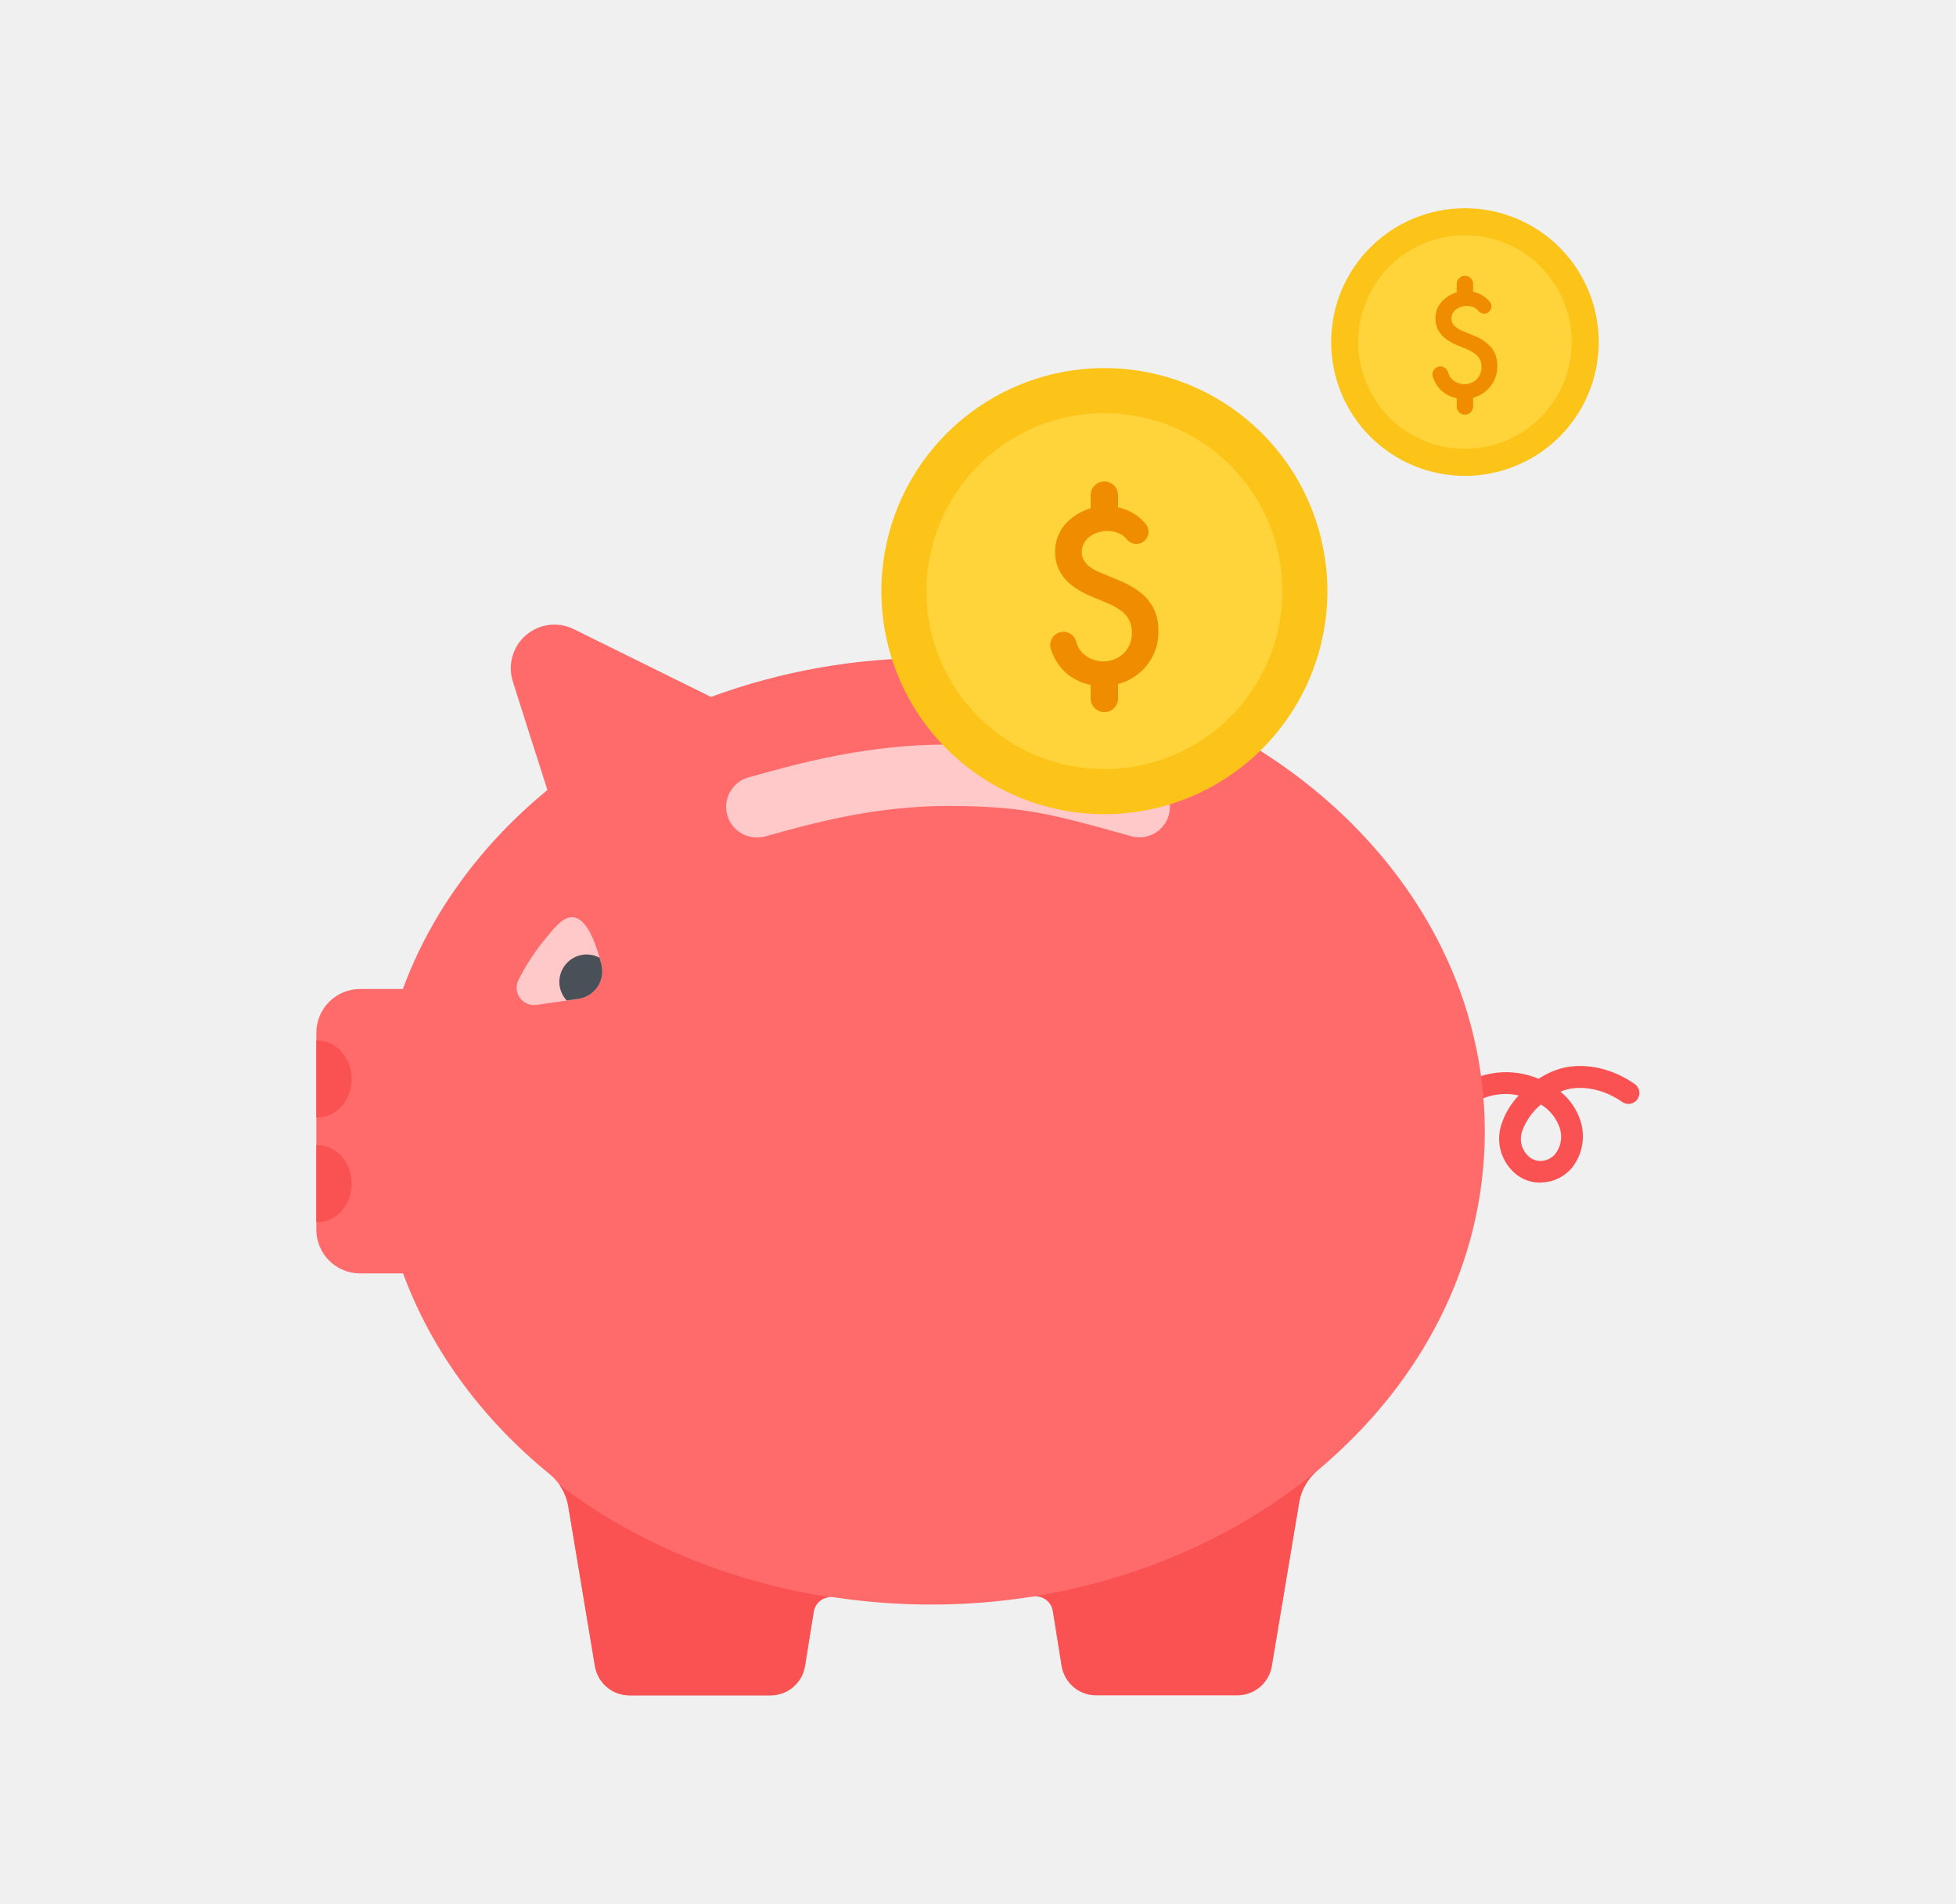
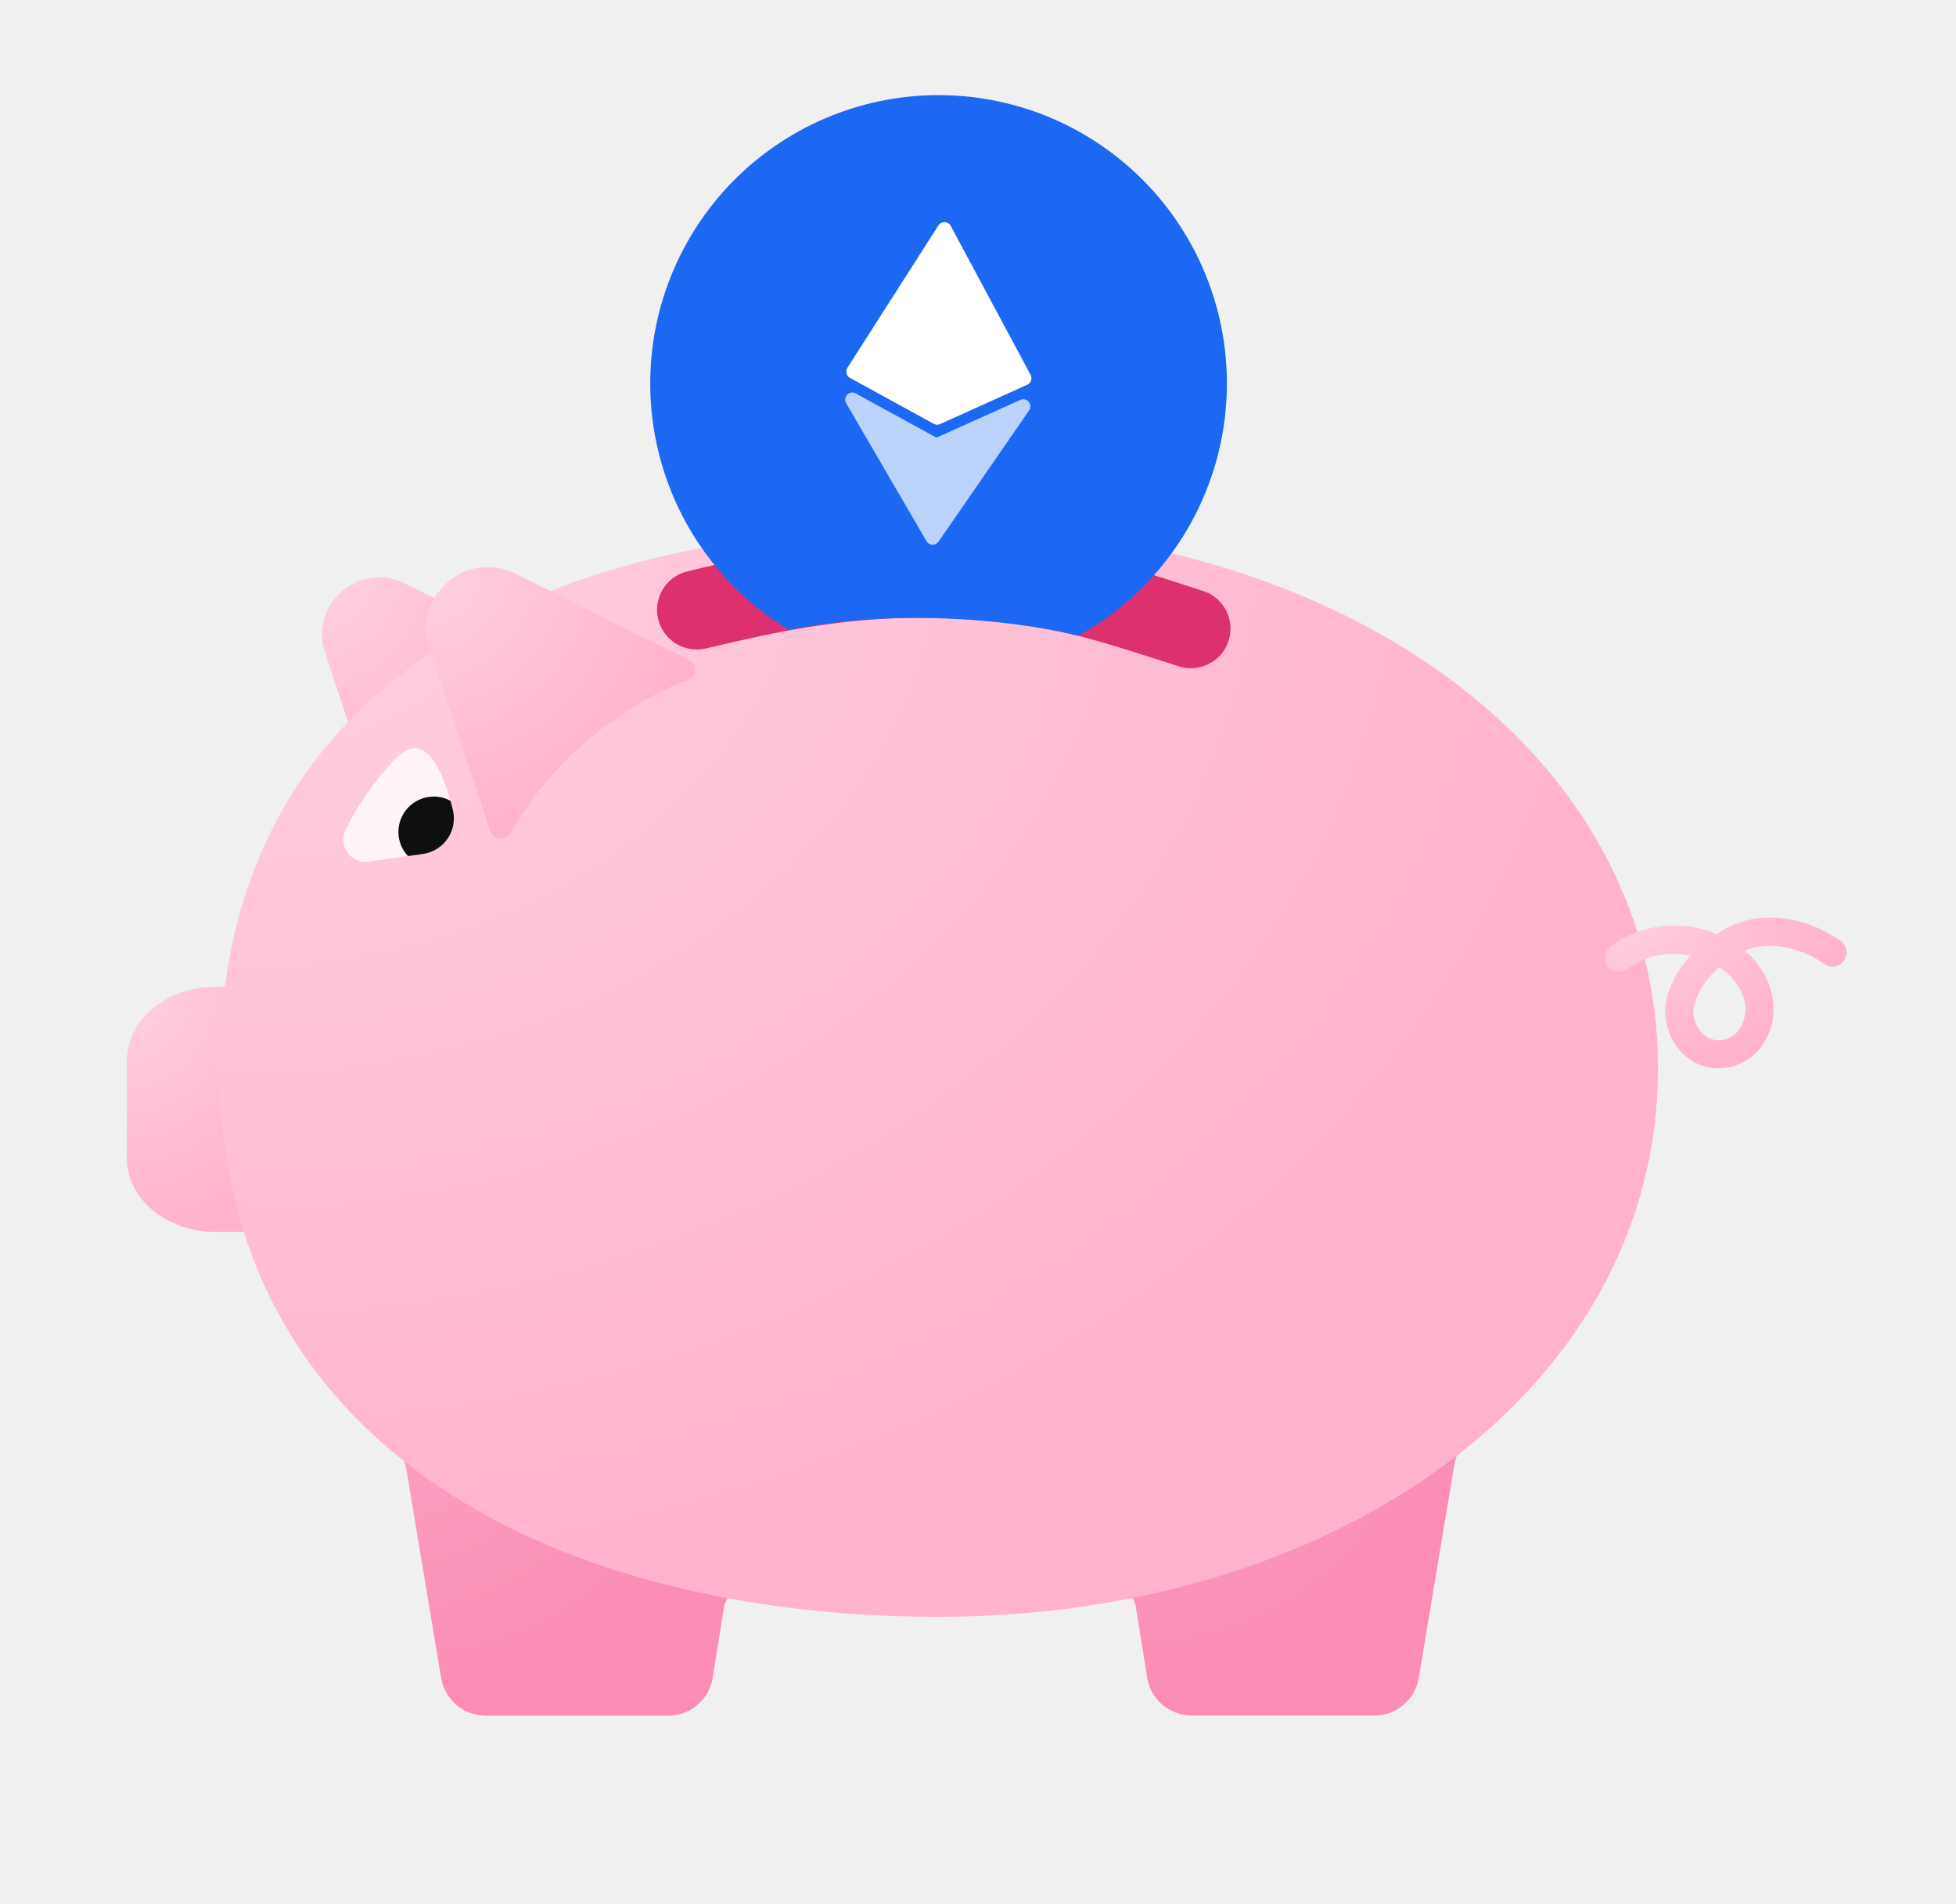
<svg xmlns="http://www.w3.org/2000/svg" width="37" height="36" viewBox="0 0 37 36">
  <g>
-     <path d="M25.18 6.469C25.18 7.14 25.446 7.784 25.921 8.259C26.396 8.733 27.04 9 27.711 9C28.382 9 29.026 8.733 29.501 8.259C29.976 7.784 30.242 7.14 30.242 6.469C30.242 5.797 29.976 5.154 29.501 4.679C29.026 4.204 28.382 3.938 27.711 3.938C27.04 3.938 26.396 4.204 25.921 4.679C25.446 5.154 25.18 5.797 25.18 6.469Z" fill="#FCC419" />
-     <path d="M25.692 6.469C25.692 7.004 25.904 7.518 26.283 7.897C26.662 8.275 27.175 8.488 27.711 8.488C28.247 8.488 28.76 8.275 29.139 7.897C29.518 7.518 29.73 7.004 29.73 6.469C29.73 5.933 29.518 5.42 29.139 5.041C28.76 4.662 28.247 4.449 27.711 4.449C27.175 4.449 26.662 4.662 26.283 5.041C25.904 5.42 25.692 5.933 25.692 6.469Z" fill="#FFD43B" />
-     <path d="M28.144 5.914C28.116 5.93 28.083 5.935 28.05 5.93C28.018 5.924 27.989 5.907 27.968 5.883C27.95 5.86 27.929 5.841 27.905 5.826C27.847 5.795 27.782 5.782 27.717 5.787C27.651 5.792 27.589 5.816 27.537 5.856C27.511 5.877 27.49 5.903 27.476 5.933C27.462 5.963 27.455 5.996 27.455 6.029C27.455 6.123 27.525 6.2 27.666 6.26L27.861 6.34C27.997 6.387 28.118 6.469 28.213 6.576C28.288 6.673 28.327 6.794 28.323 6.917C28.326 7 28.311 7.083 28.28 7.159C28.249 7.236 28.202 7.306 28.143 7.364C28.083 7.423 28.013 7.469 27.935 7.499C27.858 7.53 27.775 7.544 27.691 7.542C27.537 7.548 27.386 7.493 27.27 7.391C27.194 7.319 27.137 7.23 27.105 7.131C27.098 7.111 27.095 7.09 27.097 7.068C27.098 7.047 27.105 7.026 27.115 7.007C27.125 6.989 27.139 6.972 27.156 6.959C27.173 6.946 27.193 6.937 27.214 6.932C27.252 6.924 27.292 6.931 27.325 6.952C27.358 6.972 27.382 7.005 27.392 7.042C27.401 7.077 27.416 7.109 27.436 7.138C27.465 7.175 27.502 7.205 27.543 7.227C27.585 7.249 27.63 7.262 27.677 7.265C27.724 7.268 27.771 7.262 27.815 7.246C27.859 7.23 27.899 7.205 27.933 7.173C27.963 7.142 27.987 7.105 28.003 7.065C28.019 7.024 28.026 6.981 28.025 6.938C28.025 6.902 28.02 6.867 28.009 6.833C27.998 6.801 27.981 6.771 27.959 6.745C27.934 6.716 27.905 6.691 27.872 6.67C27.832 6.644 27.789 6.622 27.745 6.603L27.556 6.525C27.287 6.411 27.153 6.245 27.153 6.026C27.152 5.956 27.166 5.886 27.195 5.822C27.224 5.758 27.268 5.701 27.322 5.656C27.438 5.555 27.589 5.501 27.743 5.506C27.825 5.505 27.907 5.521 27.981 5.555C28.056 5.588 28.122 5.638 28.176 5.7C28.19 5.715 28.2 5.733 28.206 5.753C28.212 5.773 28.213 5.794 28.21 5.814C28.207 5.835 28.2 5.854 28.188 5.871C28.177 5.888 28.162 5.903 28.144 5.914Z" fill="#F08C00" />
-     <path d="M27.711 7.842C27.67 7.842 27.63 7.825 27.601 7.796C27.572 7.767 27.555 7.727 27.555 7.686V7.51C27.555 7.468 27.572 7.429 27.601 7.4C27.63 7.371 27.67 7.354 27.711 7.354C27.752 7.354 27.792 7.371 27.821 7.4C27.85 7.429 27.866 7.468 27.866 7.51V7.686C27.866 7.727 27.85 7.767 27.821 7.796C27.792 7.825 27.752 7.842 27.711 7.842ZM27.711 5.704C27.67 5.704 27.63 5.688 27.601 5.659C27.572 5.629 27.555 5.59 27.555 5.549V5.371C27.555 5.33 27.572 5.291 27.601 5.262C27.63 5.232 27.67 5.216 27.711 5.216C27.752 5.216 27.792 5.232 27.821 5.262C27.85 5.291 27.866 5.33 27.866 5.371V5.548C27.866 5.568 27.862 5.589 27.855 5.608C27.847 5.627 27.835 5.644 27.821 5.658C27.807 5.673 27.789 5.684 27.77 5.692C27.752 5.7 27.731 5.704 27.711 5.704Z" fill="#F08C00" />
-     <path d="M29.139 22.367C29.035 22.367 28.933 22.346 28.839 22.305C28.744 22.263 28.66 22.202 28.591 22.126C28.483 22.01 28.408 21.867 28.376 21.713C28.343 21.558 28.354 21.397 28.407 21.248C28.474 21.05 28.584 20.869 28.728 20.717C28.568 20.681 28.403 20.681 28.243 20.715C28.083 20.748 27.932 20.817 27.801 20.914C27.758 20.946 27.703 20.959 27.65 20.951C27.596 20.944 27.548 20.915 27.515 20.872C27.483 20.83 27.468 20.776 27.474 20.722C27.481 20.669 27.508 20.62 27.55 20.586C27.771 20.423 28.03 20.32 28.303 20.288C28.576 20.255 28.852 20.295 29.105 20.402C29.252 20.304 29.415 20.232 29.587 20.191C30.027 20.099 30.517 20.214 30.929 20.506C30.972 20.539 31 20.587 31.009 20.639C31.017 20.692 31.004 20.746 30.973 20.79C30.942 20.834 30.896 20.864 30.843 20.874C30.79 20.884 30.736 20.873 30.691 20.844C30.377 20.621 29.996 20.528 29.672 20.596C29.619 20.608 29.568 20.624 29.519 20.646C29.696 20.79 29.828 20.983 29.898 21.201C29.946 21.353 29.956 21.515 29.925 21.672C29.895 21.829 29.826 21.976 29.724 22.099C29.652 22.181 29.563 22.247 29.463 22.293C29.363 22.339 29.255 22.363 29.146 22.364L29.139 22.367ZM29.147 20.89C28.99 21.02 28.87 21.188 28.799 21.378C28.768 21.458 28.761 21.544 28.778 21.628C28.795 21.711 28.836 21.788 28.895 21.849C28.927 21.883 28.965 21.91 29.007 21.928C29.049 21.947 29.095 21.956 29.141 21.956C29.193 21.955 29.244 21.944 29.291 21.922C29.338 21.9 29.38 21.869 29.414 21.83C29.47 21.761 29.507 21.679 29.523 21.591C29.538 21.503 29.532 21.413 29.503 21.329C29.44 21.145 29.314 20.988 29.147 20.887V20.89Z" fill="#FA5252" />
-     <path d="M28.087 21.396C28.087 23.911 26.873 26.183 24.923 27.809C24.741 27.959 24.618 28.17 24.577 28.403L24.055 31.509C24.029 31.663 23.95 31.803 23.831 31.905C23.712 32.006 23.561 32.062 23.404 32.062H20.732C20.575 32.062 20.423 32.005 20.304 31.903C20.185 31.801 20.106 31.66 20.081 31.504L19.915 30.468C19.902 30.382 19.855 30.305 19.784 30.253C19.713 30.202 19.625 30.18 19.539 30.194C18.29 30.392 17.017 30.396 15.765 30.206C15.68 30.194 15.592 30.215 15.522 30.267C15.452 30.318 15.405 30.395 15.392 30.481L15.228 31.504C15.203 31.66 15.124 31.801 15.005 31.904C14.886 32.006 14.734 32.062 14.577 32.063H11.905C11.748 32.062 11.597 32.007 11.478 31.905C11.359 31.804 11.28 31.664 11.254 31.51L10.749 28.482C10.708 28.245 10.583 28.032 10.398 27.88C9.132 26.848 8.163 25.548 7.625 24.083H6.809C6.591 24.082 6.381 23.995 6.226 23.841C6.072 23.686 5.985 23.477 5.984 23.258V19.532C5.984 19.423 6.005 19.316 6.047 19.215C6.088 19.115 6.149 19.024 6.225 18.947C6.302 18.87 6.393 18.809 6.493 18.767C6.593 18.726 6.701 18.704 6.809 18.704H7.621C8.154 17.256 9.106 15.967 10.355 14.94C10.176 14.387 9.928 13.604 9.701 12.889C9.652 12.735 9.649 12.57 9.693 12.414C9.737 12.258 9.826 12.118 9.948 12.013C10.071 11.907 10.222 11.84 10.382 11.819C10.543 11.799 10.706 11.826 10.851 11.897L13.449 13.18C14.782 12.69 16.193 12.441 17.613 12.445C23.398 12.445 28.087 16.453 28.087 21.396Z" fill="#FF6B6B" />
-     <path d="M14.314 15.839C14.174 15.838 14.039 15.787 13.934 15.695C13.828 15.603 13.76 15.476 13.741 15.337C13.722 15.198 13.754 15.057 13.832 14.94C13.909 14.823 14.025 14.738 14.16 14.701L14.191 14.693C15.118 14.434 16.387 14.08 17.944 14.08C19.5 14.08 20.217 14.278 21.506 14.643L21.727 14.704C21.87 14.75 21.99 14.849 22.061 14.981C22.133 15.113 22.15 15.267 22.11 15.411C22.07 15.556 21.976 15.679 21.847 15.755C21.717 15.832 21.564 15.855 21.418 15.82L21.196 15.758C19.93 15.407 19.349 15.242 17.944 15.242C16.539 15.242 15.363 15.571 14.498 15.812L14.467 15.82C14.418 15.833 14.366 15.839 14.314 15.839Z" fill="#FFC9C9" />
-     <path d="M10.583 28.083C11.996 29.155 13.754 29.907 15.697 30.204C15.623 30.209 15.551 30.238 15.496 30.289C15.44 30.339 15.403 30.407 15.392 30.481L15.228 31.505C15.204 31.66 15.125 31.801 15.005 31.903C14.886 32.005 14.734 32.062 14.577 32.062H11.905C11.748 32.061 11.597 32.006 11.478 31.904C11.359 31.803 11.28 31.663 11.254 31.509L10.749 28.481C10.724 28.338 10.667 28.202 10.583 28.083ZM19.472 30.203L19.542 30.193C19.585 30.186 19.628 30.187 19.671 30.198C19.713 30.208 19.752 30.226 19.787 30.251C19.822 30.277 19.852 30.309 19.874 30.346C19.897 30.383 19.912 30.424 19.918 30.467L20.084 31.503C20.109 31.658 20.188 31.799 20.307 31.901C20.427 32.003 20.579 32.059 20.736 32.059H23.408C23.564 32.059 23.715 32.004 23.834 31.902C23.953 31.801 24.033 31.661 24.058 31.507L24.576 28.406C24.616 28.173 24.739 27.963 24.921 27.812C25.01 27.737 25.098 27.662 25.184 27.583C23.684 28.916 21.7 29.858 19.472 30.203ZM6.653 20.406C6.653 20.807 6.363 21.134 6.007 21.134H5.984V19.679H6.006C6.363 19.678 6.653 20.004 6.653 20.406ZM6.653 22.385C6.653 22.787 6.363 23.113 6.007 23.113H5.984V21.656H6.006C6.363 21.656 6.653 21.983 6.653 22.385Z" fill="#FA5252" />
-     <path d="M11.377 18.242C11.395 18.314 11.398 18.388 11.385 18.46C11.373 18.532 11.345 18.601 11.304 18.662C11.263 18.724 11.21 18.775 11.148 18.814C11.086 18.854 11.016 18.879 10.944 18.89L10.72 18.922L10.146 19.005C10.086 19.013 10.026 19.005 9.971 18.981C9.916 18.958 9.869 18.92 9.834 18.871C9.799 18.823 9.779 18.765 9.774 18.706C9.769 18.646 9.781 18.587 9.808 18.533C9.937 18.275 10.093 18.031 10.274 17.806C10.5 17.524 10.661 17.329 10.841 17.346C11.076 17.369 11.239 17.747 11.341 18.114C11.355 18.157 11.366 18.2 11.377 18.242Z" fill="#FFC9C9" />
-     <path d="M10.944 18.89L10.72 18.921C10.651 18.848 10.606 18.756 10.588 18.656C10.571 18.557 10.584 18.455 10.624 18.363C10.664 18.27 10.73 18.192 10.814 18.136C10.898 18.081 10.996 18.051 11.097 18.051C11.183 18.051 11.268 18.072 11.343 18.114C11.355 18.157 11.366 18.201 11.377 18.243C11.395 18.314 11.397 18.388 11.385 18.46C11.372 18.533 11.345 18.602 11.304 18.663C11.263 18.723 11.21 18.775 11.148 18.814C11.086 18.853 11.016 18.879 10.944 18.89Z" fill="#495057" />
-     <path d="M16.672 11.18C16.672 11.734 16.781 12.282 16.993 12.794C17.205 13.306 17.516 13.771 17.907 14.163C18.299 14.555 18.764 14.865 19.276 15.077C19.788 15.289 20.337 15.398 20.891 15.398C21.445 15.398 21.993 15.289 22.505 15.077C23.017 14.865 23.482 14.555 23.874 14.163C24.265 13.771 24.576 13.306 24.788 12.794C25 12.282 25.109 11.734 25.109 11.18C25.109 10.626 25 10.077 24.788 9.565C24.576 9.053 24.265 8.588 23.874 8.197C23.482 7.805 23.017 7.494 22.505 7.282C21.993 7.07 21.445 6.961 20.891 6.961C20.337 6.961 19.788 7.07 19.276 7.282C18.764 7.494 18.299 7.805 17.907 8.197C17.516 8.588 17.205 9.053 16.993 9.565C16.781 10.077 16.672 10.626 16.672 11.18Z" fill="#FCC419" />
-     <path d="M17.525 11.18C17.525 12.072 17.88 12.928 18.511 13.559C19.142 14.191 19.998 14.545 20.891 14.545C21.783 14.545 22.64 14.191 23.271 13.559C23.902 12.928 24.257 12.072 24.257 11.18C24.257 10.287 23.902 9.431 23.271 8.799C22.64 8.168 21.783 7.814 20.891 7.814C19.998 7.814 19.142 8.168 18.511 8.799C17.88 9.431 17.525 10.287 17.525 11.18Z" fill="#FFD43B" />
-     <path d="M21.613 10.255C21.565 10.283 21.51 10.293 21.456 10.283C21.402 10.274 21.353 10.246 21.318 10.204C21.289 10.167 21.253 10.135 21.213 10.11C21.117 10.058 21.008 10.035 20.899 10.044C20.79 10.053 20.686 10.092 20.599 10.159C20.556 10.193 20.521 10.237 20.497 10.287C20.474 10.337 20.462 10.392 20.463 10.447C20.463 10.607 20.582 10.735 20.819 10.832L21.145 10.966C21.41 11.073 21.605 11.204 21.728 11.359C21.854 11.521 21.919 11.723 21.912 11.928C21.916 12.066 21.892 12.204 21.84 12.332C21.788 12.461 21.71 12.577 21.611 12.674C21.512 12.771 21.395 12.848 21.265 12.899C21.136 12.95 20.998 12.974 20.859 12.97C20.601 12.98 20.349 12.889 20.156 12.718C20.029 12.599 19.935 12.45 19.881 12.286C19.869 12.252 19.864 12.216 19.867 12.18C19.87 12.145 19.88 12.11 19.897 12.079C19.915 12.047 19.938 12.02 19.967 11.998C19.995 11.977 20.028 11.962 20.063 11.954C20.126 11.941 20.192 11.952 20.248 11.986C20.303 12.02 20.343 12.074 20.36 12.137C20.373 12.194 20.397 12.248 20.43 12.297C20.479 12.358 20.54 12.408 20.609 12.445C20.678 12.481 20.754 12.502 20.832 12.508C20.91 12.513 20.988 12.502 21.061 12.476C21.135 12.449 21.202 12.408 21.258 12.354C21.309 12.302 21.348 12.241 21.375 12.174C21.401 12.106 21.413 12.034 21.411 11.962C21.412 11.903 21.402 11.844 21.384 11.787C21.366 11.734 21.338 11.684 21.302 11.641C21.26 11.592 21.211 11.55 21.157 11.516C21.09 11.473 21.02 11.436 20.946 11.405L20.63 11.273C20.183 11.086 19.959 10.809 19.959 10.443C19.957 10.325 19.981 10.209 20.03 10.103C20.078 9.996 20.15 9.902 20.24 9.826C20.434 9.657 20.686 9.567 20.943 9.576C21.08 9.573 21.215 9.601 21.34 9.657C21.465 9.713 21.575 9.795 21.664 9.899C21.687 9.925 21.704 9.955 21.715 9.988C21.725 10.021 21.727 10.055 21.722 10.089C21.717 10.123 21.705 10.156 21.686 10.184C21.667 10.213 21.642 10.237 21.613 10.255Z" fill="#F08C00" />
-     <path d="M20.891 13.468C20.822 13.468 20.756 13.44 20.707 13.392C20.659 13.343 20.631 13.277 20.631 13.208V12.914C20.635 12.848 20.663 12.785 20.712 12.74C20.76 12.694 20.824 12.668 20.89 12.668C20.957 12.668 21.021 12.694 21.069 12.74C21.117 12.785 21.146 12.848 21.149 12.914V13.208C21.149 13.277 21.122 13.343 21.074 13.391C21.025 13.44 20.959 13.467 20.891 13.468ZM20.891 9.904C20.822 9.904 20.756 9.877 20.707 9.828C20.659 9.78 20.631 9.714 20.631 9.645V9.352C20.635 9.285 20.663 9.223 20.712 9.177C20.76 9.131 20.824 9.106 20.89 9.106C20.957 9.106 21.021 9.131 21.069 9.177C21.117 9.223 21.146 9.285 21.149 9.352V9.645C21.149 9.714 21.122 9.78 21.073 9.828C21.025 9.877 20.959 9.904 20.891 9.904Z" fill="#F08C00" />
+     <path d="M14.089 30.044C11.576 29.661 9.304 28.688 7.477 27.302C7.586 27.456 7.659 27.632 7.692 27.817L8.345 31.731C8.378 31.931 8.48 32.112 8.634 32.243C8.788 32.374 8.984 32.446 9.186 32.446H12.64C12.843 32.446 13.04 32.373 13.194 32.241C13.348 32.109 13.451 31.927 13.482 31.726L13.693 30.402C13.709 30.307 13.757 30.219 13.828 30.154C13.9 30.089 13.992 30.05 14.089 30.044Z" fill="url(#paint0_radial_35_22374)" />
+     <path d="M14.089 30.044C11.576 29.661 9.304 28.688 7.477 27.302C7.586 27.456 7.659 27.632 7.692 27.817L8.345 31.731C8.378 31.931 8.48 32.112 8.634 32.243C8.788 32.374 8.984 32.446 9.186 32.446H12.64C12.843 32.446 13.04 32.373 13.194 32.241C13.348 32.109 13.451 31.927 13.482 31.726L13.693 30.402C13.709 30.307 13.757 30.219 13.828 30.154C13.9 30.089 13.992 30.05 14.089 30.044Z" fill="url(#paint1_linear_35_22374)" fill-opacity="0.4" />
+     <path d="M20.999 30.031L20.908 30.043C23.788 29.598 26.354 28.381 28.293 26.657C28.182 26.759 28.068 26.856 27.953 26.953C27.717 27.148 27.559 27.42 27.506 27.721L26.837 31.73C26.804 31.929 26.702 32.11 26.548 32.241C26.394 32.372 26.198 32.444 25.997 32.444H22.542C22.339 32.444 22.143 32.371 21.988 32.239C21.834 32.107 21.731 31.925 21.7 31.724L21.485 30.385C21.477 30.33 21.457 30.277 21.428 30.229C21.399 30.181 21.361 30.139 21.316 30.107C21.271 30.073 21.219 30.05 21.165 30.037C21.11 30.024 21.054 30.022 20.999 30.031Z" fill="url(#paint2_radial_35_22374)" />
+     <path d="M20.999 30.031L20.908 30.043C23.788 29.598 26.354 28.381 28.293 26.657C28.182 26.759 28.068 26.856 27.953 26.953C27.717 27.148 27.559 27.42 27.506 27.721L26.837 31.73C26.804 31.929 26.702 32.11 26.548 32.241C26.394 32.372 26.198 32.444 25.997 32.444H22.542C22.339 32.444 22.143 32.371 21.988 32.239C21.834 32.107 21.731 31.925 21.7 31.724L21.485 30.385C21.477 30.33 21.457 30.277 21.428 30.229C21.399 30.181 21.361 30.139 21.316 30.107C21.271 30.073 21.219 30.05 21.165 30.037C21.11 30.024 21.054 30.022 20.999 30.031Z" fill="url(#paint3_linear_35_22374)" fill-opacity="0.4" />
+     <path d="M7.656 11.033L10.702 12.551C10.849 12.624 10.84 12.836 10.688 12.896C9.399 13.411 8.316 14.335 7.605 15.527L7.567 15.591C7.481 15.736 7.265 15.712 7.212 15.553L6.148 12.34C5.846 11.427 6.796 10.604 7.656 11.033Z" fill="url(#paint4_radial_35_22374)" />
+     <path d="M7.656 11.033L10.702 12.551C10.849 12.624 10.84 12.836 10.688 12.896C9.399 13.411 8.316 14.335 7.605 15.527L7.567 15.591C7.481 15.736 7.265 15.712 7.212 15.553L6.148 12.34C5.846 11.427 6.796 10.604 7.656 11.033Z" fill="url(#paint5_linear_35_22374)" fill-opacity="0.4" />
+     <path d="M2.401 20.049C2.401 19.283 3.151 18.662 4.077 18.662H4.816C5.741 18.662 6.491 19.283 6.491 20.049V21.911C6.491 22.677 5.741 23.298 4.816 23.298H4.077C3.151 23.298 2.401 22.677 2.401 21.911V20.049Z" fill="url(#paint6_radial_35_22374)" />
+     <path d="M2.401 20.049C2.401 19.283 3.151 18.662 4.077 18.662H4.816C5.741 18.662 6.491 19.283 6.491 20.049V21.911C6.491 22.677 5.741 23.298 4.816 23.298H4.077C3.151 23.298 2.401 22.677 2.401 21.911V20.049Z" fill="url(#paint7_linear_35_22374)" fill-opacity="0.4" />
+     <path d="M31.363 20.205C31.363 26.273 25.273 30.577 17.76 30.577C10.246 30.577 4.156 27.172 4.156 20.205C4.156 12.923 10.246 9.958 17.76 9.958C25.273 9.958 31.363 14.138 31.363 20.205Z" fill="url(#paint8_radial_35_22374)" />
+     <path d="M32.511 20.206C32.377 20.206 32.245 20.179 32.123 20.125C32.001 20.072 31.892 19.993 31.803 19.894C31.663 19.745 31.567 19.56 31.525 19.36C31.483 19.16 31.497 18.952 31.564 18.759C31.652 18.503 31.794 18.269 31.98 18.073C31.774 18.027 31.56 18.026 31.353 18.07C31.146 18.113 30.951 18.201 30.782 18.328C30.725 18.369 30.655 18.386 30.586 18.376C30.517 18.366 30.455 18.329 30.413 18.274C30.37 18.218 30.351 18.148 30.36 18.079C30.368 18.01 30.403 17.947 30.457 17.903C30.743 17.692 31.078 17.559 31.431 17.517C31.783 17.476 32.141 17.527 32.467 17.666C32.657 17.539 32.868 17.446 33.091 17.393C33.66 17.273 34.292 17.422 34.826 17.8C34.881 17.842 34.918 17.904 34.928 17.972C34.939 18.041 34.923 18.111 34.883 18.167C34.843 18.224 34.782 18.263 34.714 18.276C34.646 18.289 34.576 18.275 34.518 18.237C34.112 17.948 33.619 17.828 33.2 17.917C33.132 17.931 33.066 17.953 33.003 17.98C33.232 18.168 33.402 18.417 33.492 18.698C33.555 18.895 33.568 19.105 33.528 19.308C33.489 19.51 33.4 19.7 33.268 19.859C33.174 19.966 33.059 20.051 32.93 20.11C32.801 20.169 32.662 20.201 32.52 20.202L32.511 20.206ZM32.522 18.297C32.319 18.464 32.164 18.682 32.072 18.927C32.032 19.03 32.023 19.142 32.045 19.25C32.067 19.358 32.12 19.457 32.196 19.537C32.237 19.58 32.286 19.615 32.341 19.639C32.396 19.662 32.455 19.674 32.514 19.674C32.581 19.673 32.647 19.658 32.708 19.631C32.769 19.603 32.823 19.562 32.867 19.512C32.939 19.422 32.987 19.316 33.007 19.203C33.027 19.089 33.019 18.973 32.983 18.864C32.901 18.625 32.737 18.423 32.522 18.293V18.297Z" fill="url(#paint9_radial_35_22374)" />
+     <path d="M13.148 12.282C12.967 12.275 12.795 12.202 12.664 12.078C12.532 11.953 12.45 11.786 12.432 11.605C12.415 11.425 12.463 11.245 12.569 11.098C12.674 10.95 12.829 10.846 13.005 10.805L13.046 10.795C14.256 10.507 15.913 10.113 17.924 10.19C19.935 10.267 20.851 10.558 22.498 11.093L22.781 11.184C22.963 11.249 23.113 11.383 23.199 11.557C23.285 11.731 23.3 11.931 23.241 12.116C23.182 12.301 23.054 12.455 22.883 12.547C22.712 12.639 22.513 12.662 22.326 12.61L22.042 12.519C20.424 12.002 19.681 11.76 17.867 11.69C16.052 11.621 14.517 11.989 13.387 12.256L13.347 12.266C13.282 12.28 13.215 12.286 13.148 12.282Z" fill="#DD306E" />
+     <path d="M8.566 15.31C8.589 15.402 8.593 15.498 8.576 15.591C8.56 15.685 8.525 15.774 8.472 15.853C8.419 15.932 8.35 15.999 8.27 16.049C8.19 16.1 8.1 16.133 8.006 16.147L7.717 16.188L6.974 16.295C6.898 16.306 6.82 16.296 6.749 16.265C6.678 16.235 6.616 16.186 6.571 16.123C6.526 16.06 6.5 15.986 6.494 15.909C6.488 15.832 6.503 15.755 6.538 15.686C6.704 15.352 6.906 15.037 7.139 14.745C7.432 14.382 7.64 14.129 7.873 14.152C8.178 14.181 8.387 14.669 8.519 15.144C8.537 15.2 8.552 15.255 8.566 15.31Z" fill="#FFF5F9" />
+     <path d="M8.006 16.149L7.717 16.19C7.628 16.095 7.569 15.976 7.546 15.847C7.524 15.719 7.54 15.587 7.592 15.468C7.644 15.348 7.729 15.246 7.838 15.175C7.946 15.103 8.074 15.065 8.204 15.065C8.315 15.064 8.425 15.092 8.522 15.146C8.537 15.202 8.552 15.258 8.566 15.313C8.589 15.405 8.592 15.5 8.576 15.594C8.56 15.687 8.524 15.776 8.471 15.855C8.419 15.934 8.35 16.001 8.27 16.051C8.189 16.102 8.099 16.135 8.006 16.149Z" fill="#0F0F0F" />
+     <path d="M9.748 10.848L13.027 12.483C13.185 12.561 13.175 12.789 13.012 12.855C11.624 13.408 10.458 14.404 9.693 15.687L9.651 15.756C9.559 15.912 9.326 15.886 9.27 15.714L8.124 12.255C7.799 11.273 8.822 10.387 9.748 10.848Z" fill="url(#paint10_radial_35_22374)" />
+     <path d="M9.748 10.848L13.027 12.483C13.185 12.561 13.175 12.789 13.012 12.855C11.624 13.408 10.458 14.404 9.693 15.687L9.651 15.756C9.559 15.912 9.326 15.886 9.27 15.714L8.124 12.255C7.799 11.273 8.822 10.387 9.748 10.848Z" fill="url(#paint11_linear_35_22374)" fill-opacity="0.4" />
+     <path fill-rule="evenodd" clip-rule="evenodd" d="M12.639 9.145C12.39 8.474 12.277 7.76 12.304 7.044C12.331 6.328 12.499 5.625 12.799 4.974C13.098 4.323 13.523 3.738 14.048 3.251C14.573 2.765 15.19 2.386 15.861 2.138C16.533 1.889 17.247 1.775 17.963 1.803C18.679 1.83 19.382 1.998 20.033 2.297C20.683 2.597 21.269 3.021 21.756 3.547C22.242 4.072 22.621 4.688 22.869 5.36C23.118 6.032 23.232 6.746 23.204 7.461C23.177 8.177 23.009 8.88 22.709 9.531C22.41 10.182 21.986 10.767 21.46 11.254C21.138 11.553 20.781 11.811 20.398 12.023C19.668 11.849 18.812 11.732 17.894 11.697C16.783 11.654 15.753 11.738 14.921 11.914C14.49 11.652 14.097 11.33 13.753 10.959C13.266 10.433 12.887 9.817 12.639 9.145Z" fill="#1C68F3" />
+     <path d="M17.724 8.032C17.703 8.032 17.682 8.026 17.664 8.016L16.079 7.147C16.046 7.13 16.022 7.099 16.013 7.063C16.003 7.027 16.01 6.989 16.029 6.957L17.751 4.263C17.777 4.222 17.822 4.199 17.87 4.201C17.918 4.203 17.962 4.229 17.984 4.272L19.495 7.09C19.513 7.122 19.515 7.162 19.504 7.197C19.492 7.232 19.465 7.261 19.431 7.276L17.784 8.02C17.765 8.029 17.744 8.033 17.724 8.032Z" fill="white" />
+     <path d="M17.637 10.302C17.59 10.3 17.548 10.274 17.526 10.235L16.006 7.626C15.976 7.574 15.984 7.508 16.026 7.464C16.068 7.42 16.134 7.41 16.187 7.44L17.714 8.277L19.301 7.563C19.356 7.538 19.421 7.553 19.459 7.6C19.498 7.647 19.501 7.714 19.466 7.763L17.753 10.245C17.726 10.282 17.683 10.304 17.637 10.302Z" fill="white" fill-opacity="0.7" />
+     <defs>
+       <radialGradient id="paint0_radial_35_22374" cx="0" cy="0" r="1" gradient-units="userSpaceOnUse" gradient-transform="translate(10.7828 29.8738) rotate(90) scale(2.57205 3.30608)">
+         <stop stop-color="#FFD1E1" />
+         <stop offset="1" stop-color="#FFB2CE" />
+       </radialGradient>
+       <linearGradient id="paint1_linear_35_22374" x1="10.783" y1="27.302" x2="10.783" y2="32.446" gradient-units="userSpaceOnUse">
+         <stop stop-color="#F6528F" />
+         <stop offset="1" stop-color="#F6528F" stop-opacity="0" />
+       </linearGradient>
+       <radialGradient id="paint2_radial_35_22374" cx="0" cy="0" r="1" gradient-units="userSpaceOnUse" gradient-transform="translate(24.6002 29.5506) rotate(90) scale(2.89339 3.69241)">
+         <stop stop-color="#FFD1E1" />
+         <stop offset="1" stop-color="#FFB2CE" />
+       </radialGradient>
+       <linearGradient id="paint3_linear_35_22374" x1="24.6" y1="26.657" x2="24.6" y2="32.444" gradient-units="userSpaceOnUse">
+         <stop stop-color="#F6528F" />
+         <stop offset="1" stop-color="#F6528F" stop-opacity="0" />
+       </linearGradient>
+       <radialGradient id="paint4_radial_35_22374" cx="0" cy="0" r="1" gradient-units="userSpaceOnUse" gradient-transform="translate(7.72966 12.3239) rotate(52.4597) scale(1.40566 1.1082)">
+         <stop stop-color="#FFD1E1" />
+         <stop offset="1" stop-color="#FFB2CE" />
+       </radialGradient>
+       <linearGradient id="paint5_linear_35_22374" x1="9.104" y1="13.895" x2="7.064" y2="11.943" gradient-units="userSpaceOnUse">
+         <stop stop-color="#F6528F" />
+         <stop offset="1" stop-color="#F6528F" stop-opacity="0" />
+       </linearGradient>
+       <radialGradient id="paint6_radial_35_22374" cx="0" cy="0" r="1" gradient-units="userSpaceOnUse" gradient-transform="translate(3.8814 20.9801) rotate(174.364) scale(1.48759 1.31246)">
+         <stop stop-color="#FFD1E1" />
+         <stop offset="1" stop-color="#FFB2CE" />
+       </radialGradient>
+       <linearGradient id="paint7_linear_35_22374" x1="4.446" y1="21.329" x2="2.401" y2="21.38" gradient-units="userSpaceOnUse">
+         <stop stop-color="#F6528F" />
+         <stop offset="1" stop-color="#F6528F" stop-opacity="0" />
+       </linearGradient>
+       <radialGradient id="paint8_radial_35_22374" cx="0" cy="0" r="1" gradient-units="userSpaceOnUse" gradient-transform="translate(17.7596 20.206) rotate(90) scale(10.9866 13.6038)">
+         <stop stop-color="#FFD1E1" />
+         <stop offset="1" stop-color="#FFB2CE" />
+       </radialGradient>
+       <radialGradient id="paint9_radial_35_22374" cx="0" cy="0" r="1" gradient-units="userSpaceOnUse" gradient-transform="translate(32.6446 18.7791) rotate(90) scale(1.42655 2.28703)">
+         <stop stop-color="#FFD1E1" />
+         <stop offset="1" stop-color="#FFB2CE" />
+       </radialGradient>
+       <radialGradient id="paint10_radial_35_22374" cx="0" cy="0" r="1" gradient-units="userSpaceOnUse" gradient-transform="translate(9.82685 12.2384) rotate(52.4597) scale(1.51332 1.19308)">
+         <stop stop-color="#FFD1E1" />
+         <stop offset="1" stop-color="#FFB2CE" />
+       </radialGradient>
+       <linearGradient id="paint11_linear_35_22374" x1="11.306" y1="13.929" x2="9.11" y2="11.828" gradient-units="userSpaceOnUse">
+         <stop stop-color="#F6528F" />
+         <stop offset="1" stop-color="#F6528F" stop-opacity="0" />
+       </linearGradient>
+     </defs>
  </g>
</svg>
